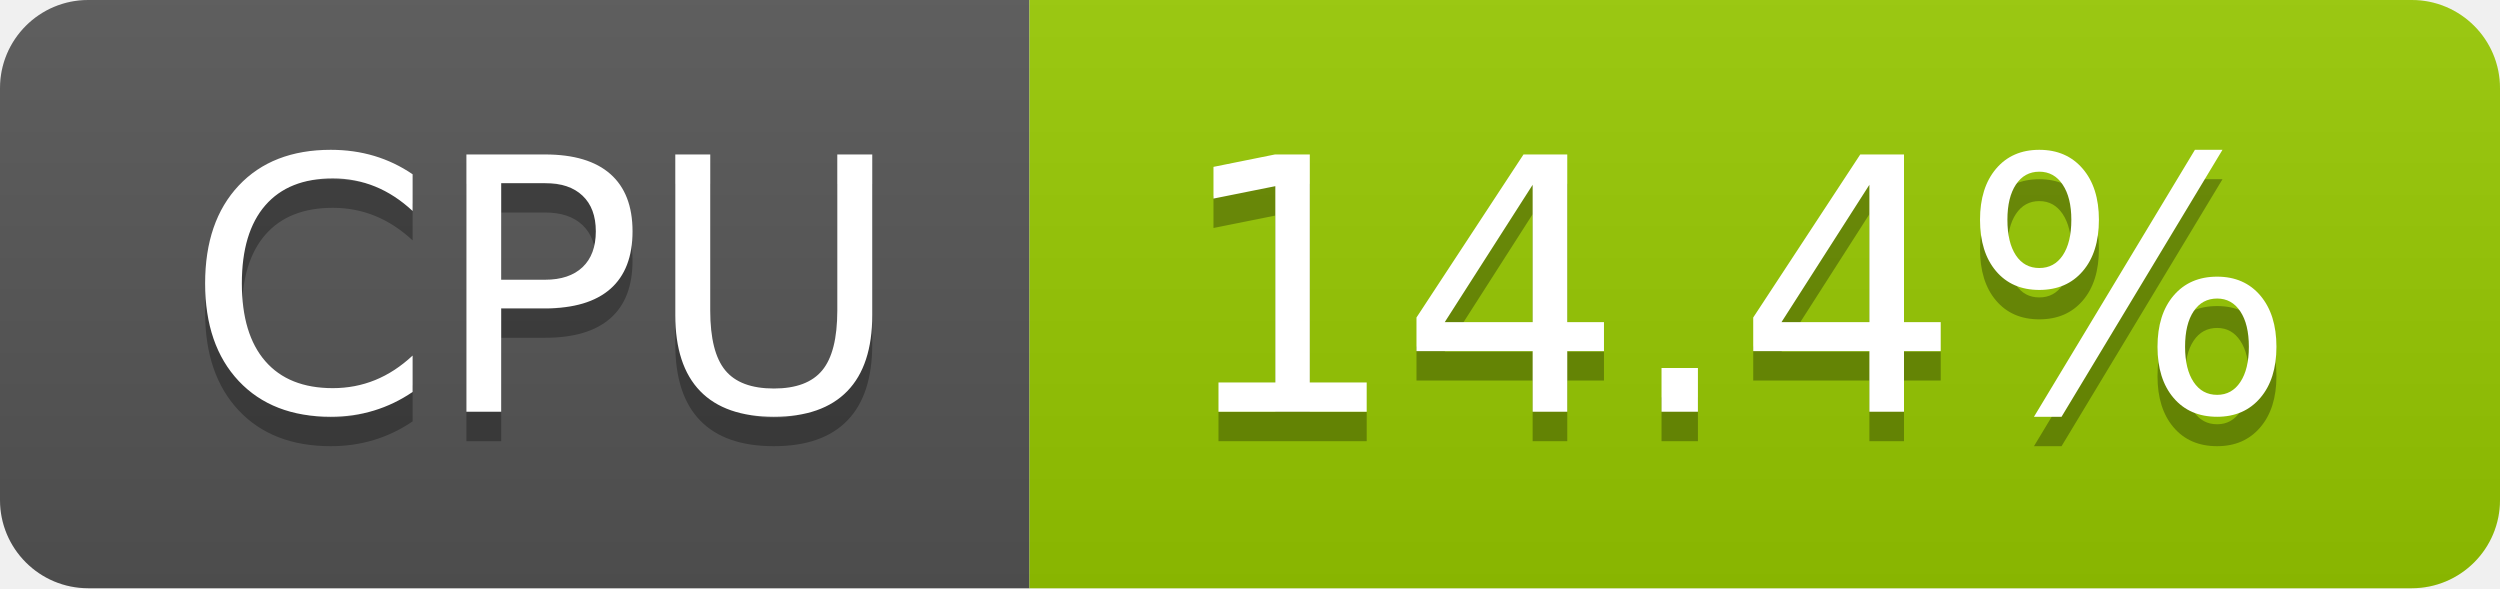
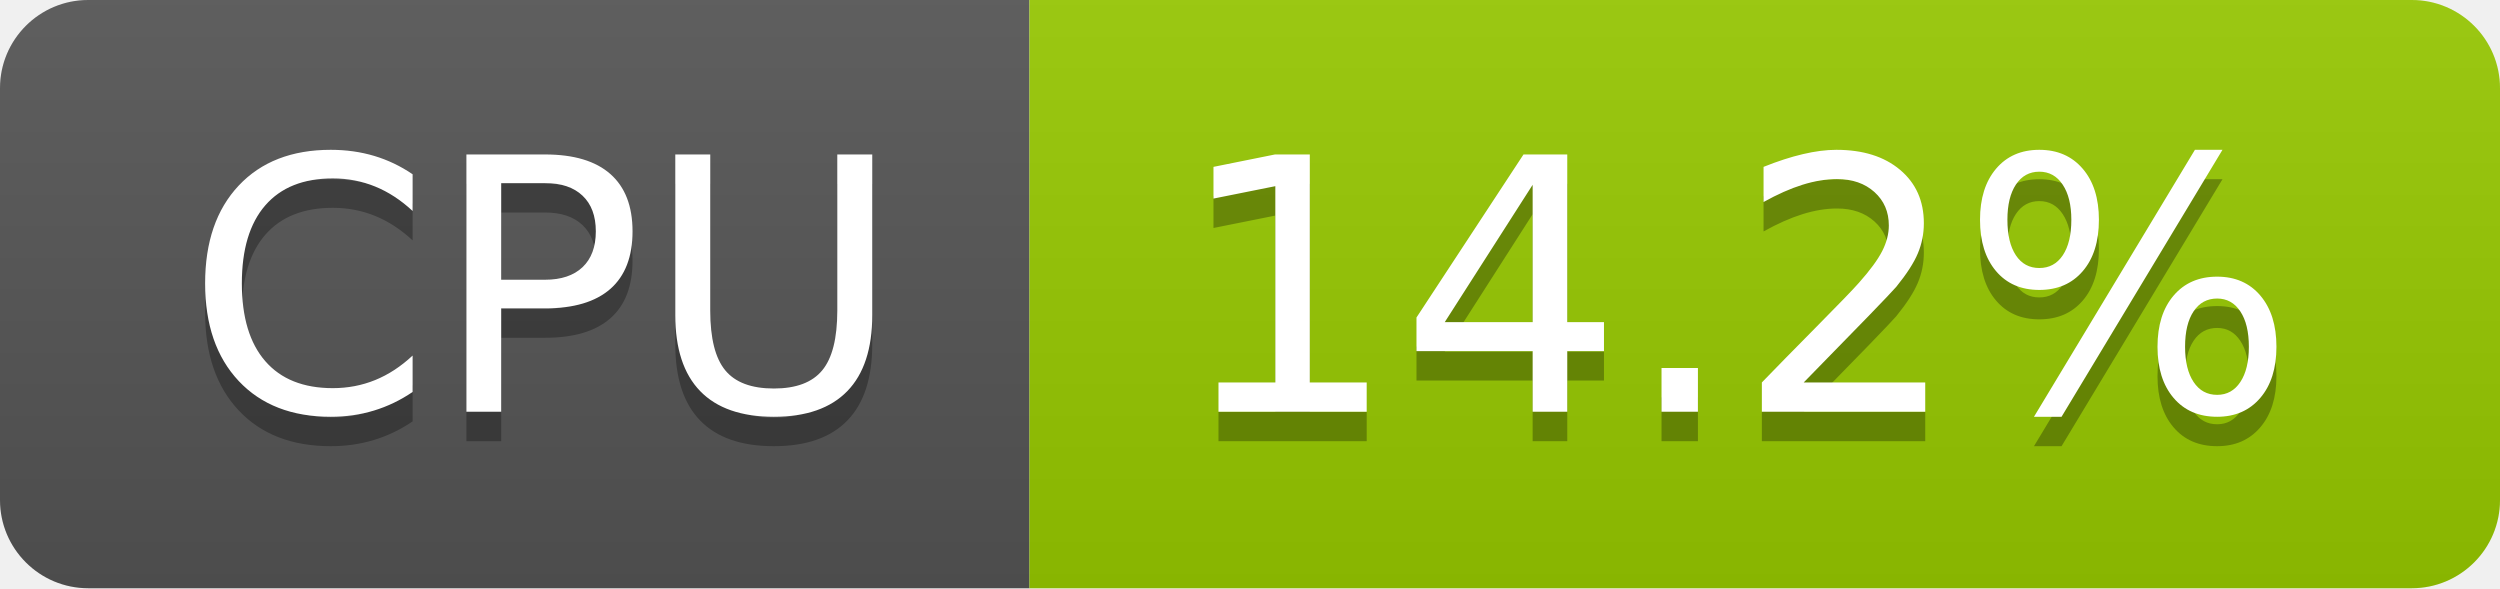
- <svg xmlns="http://www.w3.org/2000/svg" width="85" height="20" role="img" aria-label="CPU: 14.4%">
+ <svg xmlns="http://www.w3.org/2000/svg" width="85" height="20" role="img" aria-label="CPU: 14.2%">
  <linearGradient id="s" x2="0" y2="100%">
    <stop offset="0" stop-color="#bbb" stop-opacity=".1" />
    <stop offset="1" stop-opacity=".1" />
  </linearGradient>
  <clipPath id="r">
    <rect width="85" height="20" rx="3" fill="#fff" />
  </clipPath>
  <g clip-path="url(#r)">
    <rect width="35" height="20" fill="#555" />
    <rect x="35" width="50" height="20" fill="#97ca00" />
    <rect width="85" height="20" fill="url(#s)" />
  </g>
  <g fill="#fff" text-anchor="middle" font-family="Verdana,Geneva,DejaVu Sans,sans-serif" text-rendering="geometricPrecision" font-size="120">
    <text aria-hidden="true" x="185" y="150" fill="#010101" fill-opacity=".3" transform="scale(.1)" textLength="247">CPU</text>
    <text x="185" y="140" transform="scale(.1)" fill="#fff" textLength="247">CPU</text>
-     <text aria-hidden="true" x="590" y="150" fill="#010101" fill-opacity=".3" transform="scale(.1)" textLength="390">14.4%</text>
-     <text x="590" y="140" transform="scale(.1)" fill="#fff" textLength="390">14.4%</text>
+     <text aria-hidden="true" x="590" y="150" fill="#010101" fill-opacity=".3" transform="scale(.1)" textLength="390">14.2%</text>
+     <text x="590" y="140" transform="scale(.1)" fill="#fff" textLength="390">14.2%</text>
  </g>
</svg>
